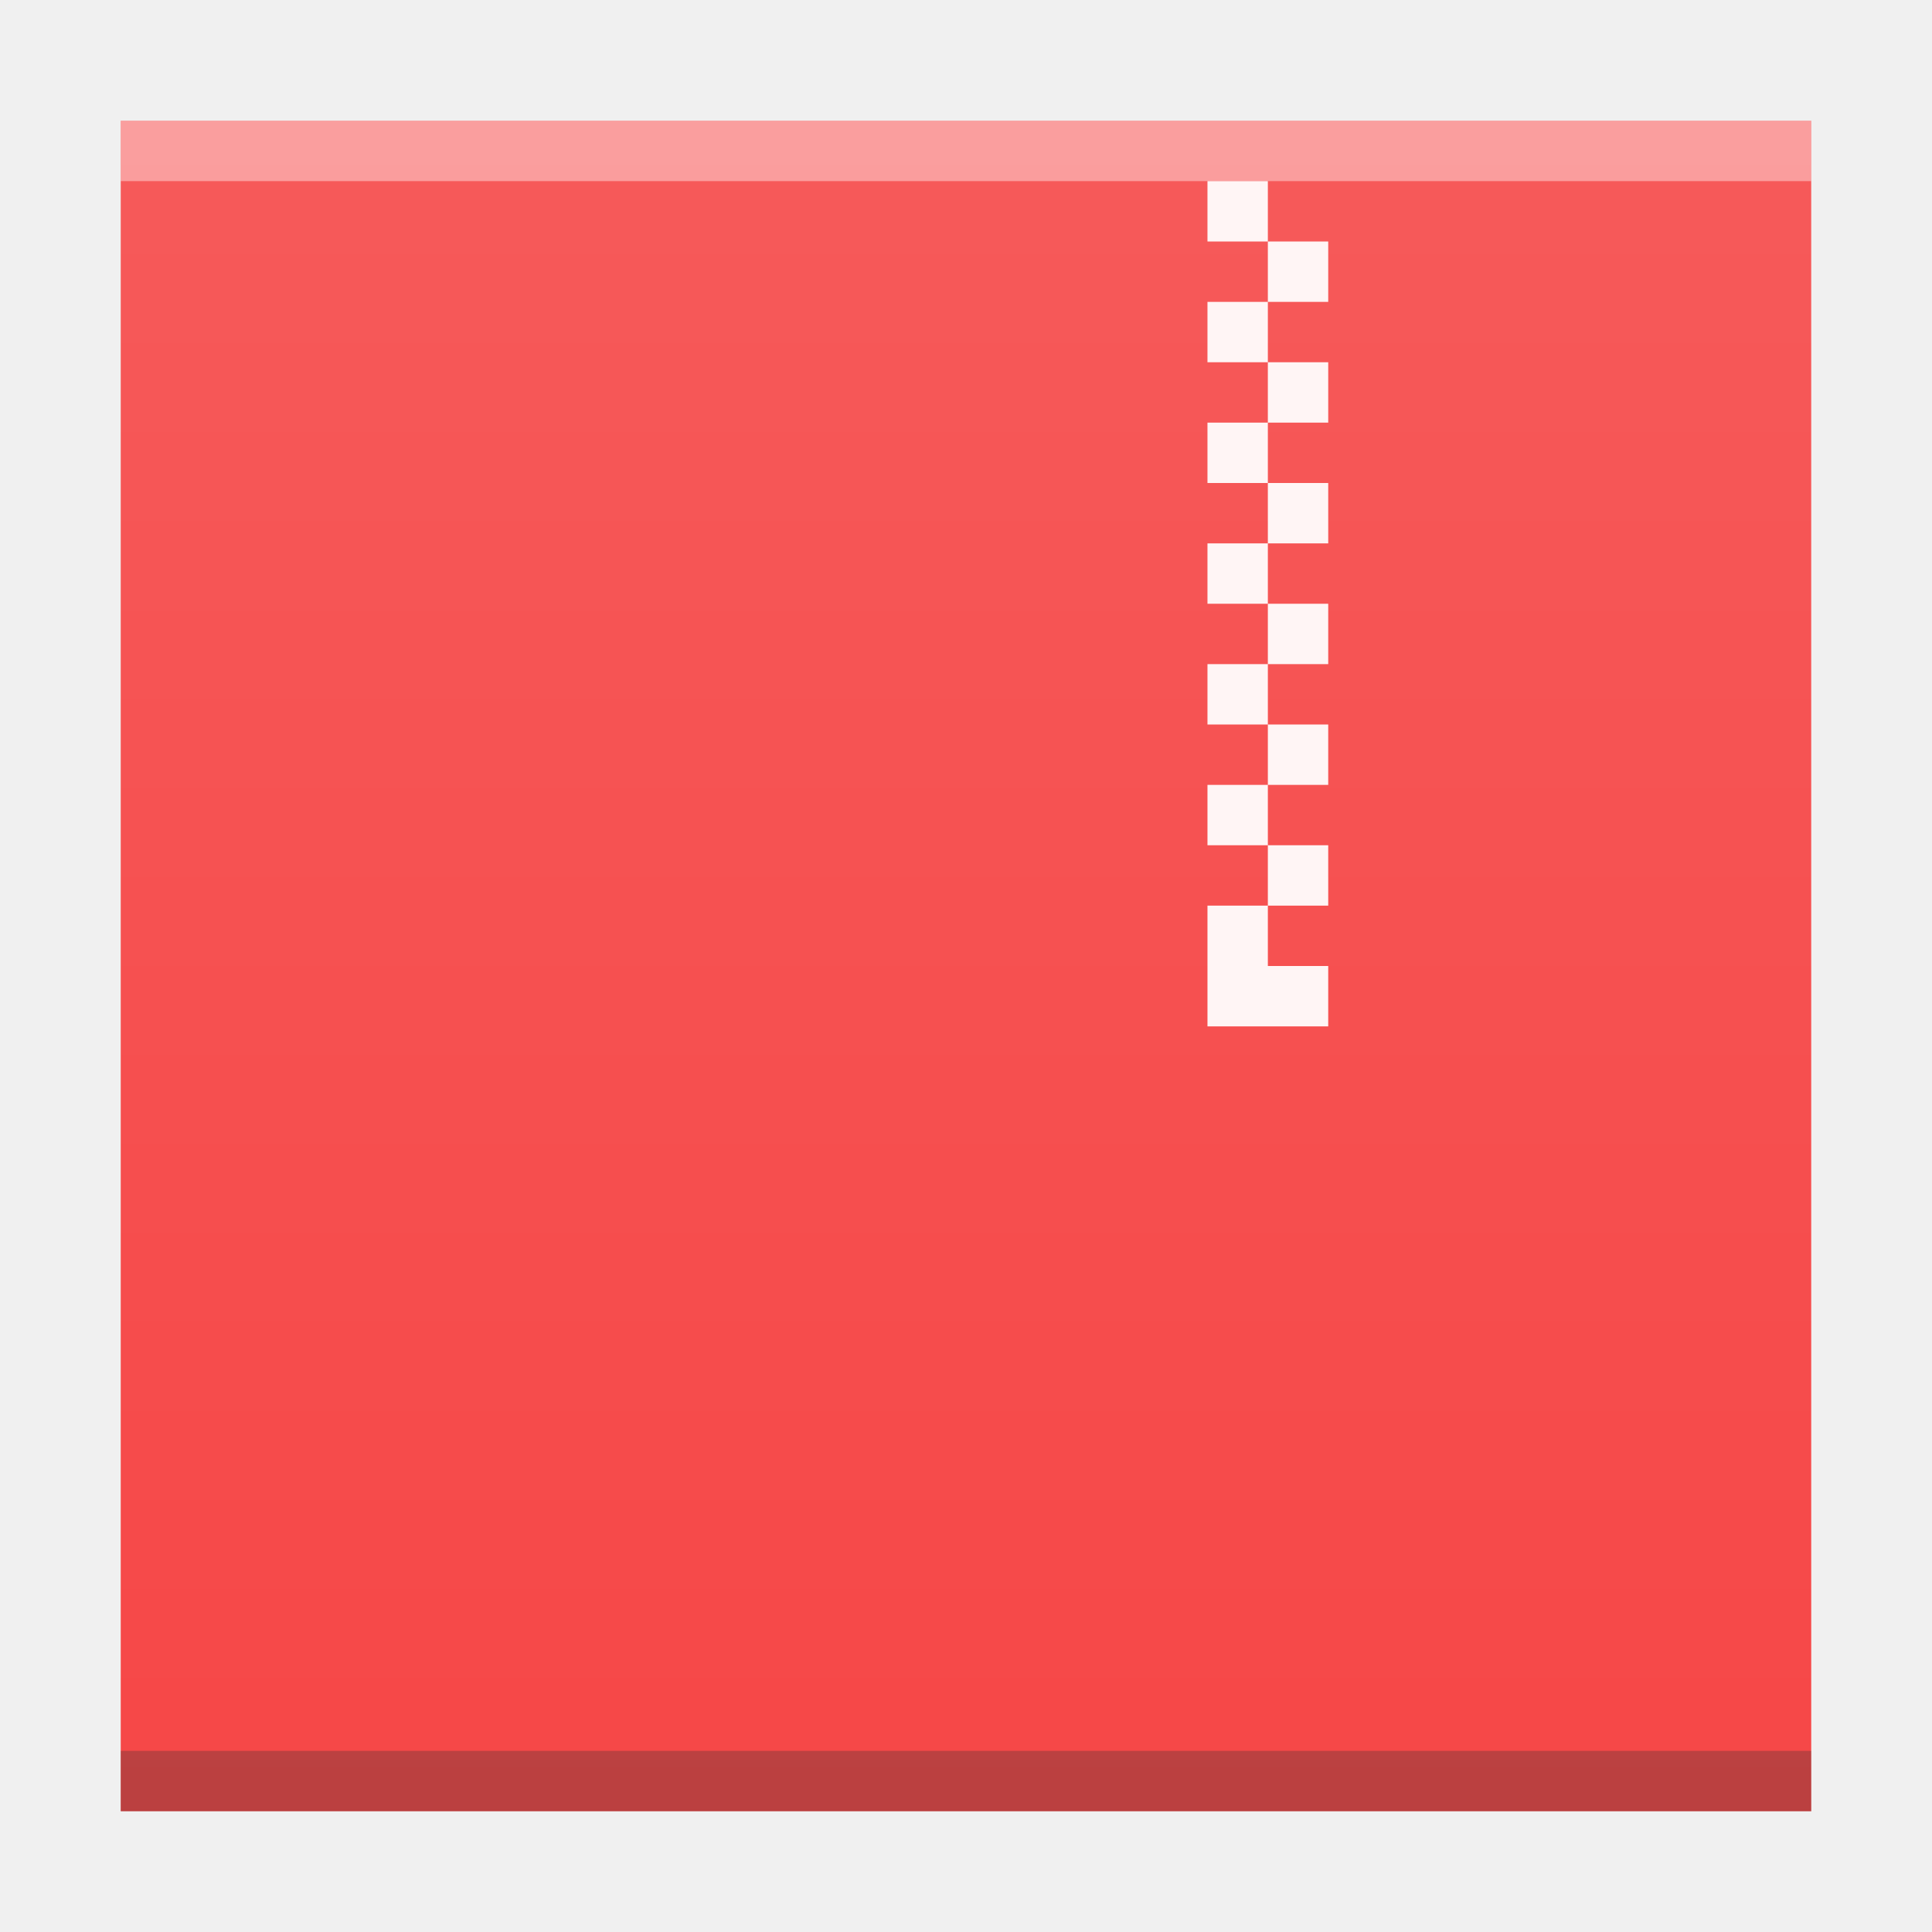
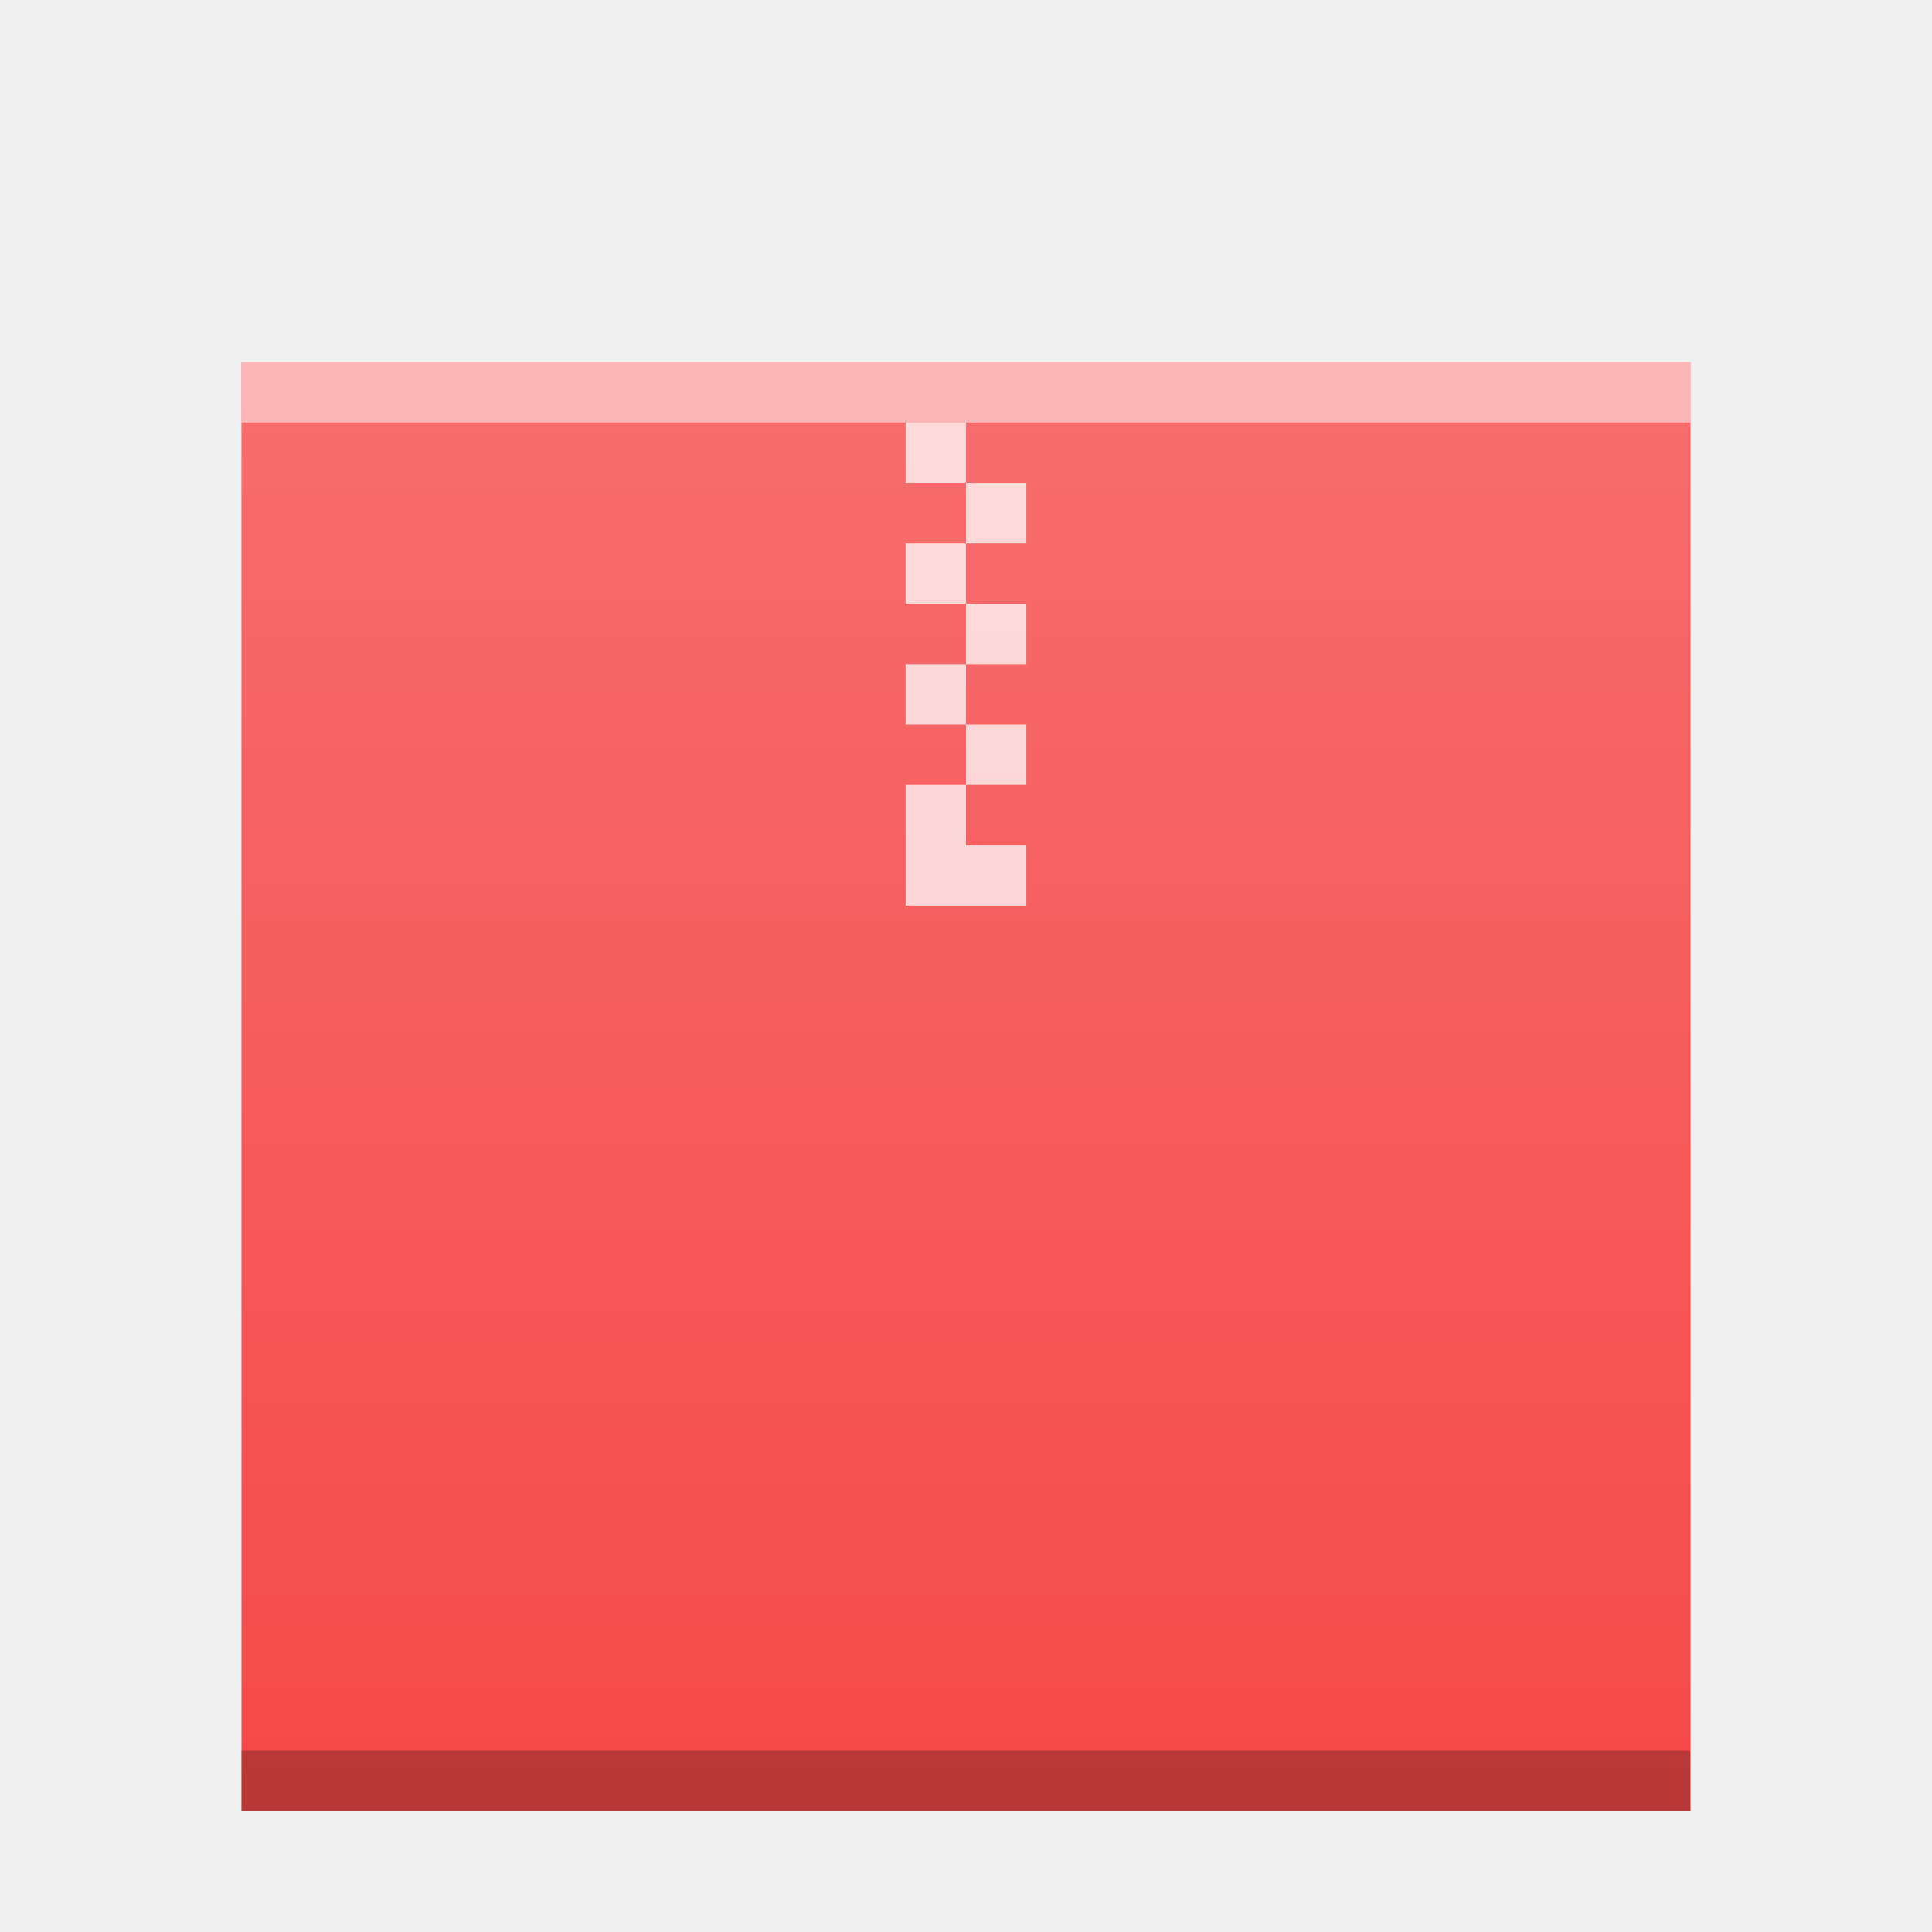
- <svg xmlns="http://www.w3.org/2000/svg" xmlns:xlink="http://www.w3.org/1999/xlink" width="32" version="1.1" height="32" id="svg2">
+ <svg xmlns="http://www.w3.org/2000/svg" xmlns:xlink="http://www.w3.org/1999/xlink" width="32" version="1.1" height="32">
  <defs id="defs5455">
    <linearGradient id="linearGradient4300-2">
-       <stop style="stop-color:#f64747" id="stop4302-4" />
-       <stop offset="1" style="stop-color:#f65a5a" id="stop4304-1" />
+       <stop id="stop4302-4" stop-color="#f64747" />
+       <stop offset="1" id="stop4304-1" stop-color="#f65a5a" />
    </linearGradient>
-     <linearGradient xlink:href="#linearGradient4300-2" id="linearGradient4306-3" y1="61" y2="3" x2="0" gradientUnits="userSpaceOnUse" gradientTransform="matrix(0.6363628,0,0,0.4827584,380.2078,516.3498)" />
+     <linearGradient xlink:href="#linearGradient6251" id="linearGradient5849" gradientUnits="userSpaceOnUse" gradientTransform="matrix(0.48,0,0,0.4060192,362.6514,385.6055)" y1="394.544" x2="0" y2="335.434" />
+     <linearGradient id="linearGradient6251">
+       <stop id="stop6253" stop-color="#ffffff" stop-opacity="0" />
+       <stop id="stop6255" offset="1" stop-color="#ffffff" stop-opacity="0.2" />
+     </linearGradient>
  </defs>
  <g id="layer1" transform="matrix(1 0 0 1 -384.5714 -515.798)">
-     <rect width="0" x="415.892" y="526.798" height="11" style="fill:#ffffff" id="rect4035" />
-     <rect width="0" x="415.571" y="525.798" height="11" style="fill:#ffffff" id="rect4035-4" />
-     <rect width="0" x="414.036" y="525.684" height="11.114" style="fill:#fbd2bf" id="rect4035-3" />
-     <rect width="0" x="415.571" y="525.798" height="11" style="fill:#fbd2bf" id="rect4035-1" />
-     <rect width="0" x="415.571" y="525.798" height="11" style="fill:#fbfbfb" id="rect4035-5" />
-     <rect width="0" x="415.571" y="525.798" height="11" style="fill:#fffcf9" id="rect4035-8" />
-     <rect width="0" x="415.571" y="525.798" height="11" style="fill:#e8d9eb" id="rect4035-44" />
-     <rect width="0" x="415.571" y="525.798" height="11" style="fill:#e8d9eb" id="rect4035-7" />
-     <rect width="0" x="415.892" y="526.798" height="11" style="fill:#ffffff" id="rect4035-67" />
-     <rect width="0" x="415.571" y="525.798" height="11" style="fill:#ffffff" id="rect4035-4-53" />
-     <rect width="0" x="414.036" y="525.684" height="11.114" style="fill:#fbd2bf" id="rect4035-3-56" />
-     <rect width="0" x="415.571" y="525.798" height="11" style="fill:#fbd2bf" id="rect4035-1-29" />
-     <rect width="0" x="415.571" y="525.798" height="11" style="fill:#fbfbfb" id="rect4035-5-1" />
-     <rect width="0" x="415.571" y="525.798" height="11" style="fill:#fffcf9" id="rect4035-8-2" />
-     <rect width="0" x="415.571" y="525.798" height="11" style="fill:#e8d9eb" id="rect4035-44-7" />
-     <rect width="0" x="415.571" y="525.798" height="11" style="fill:#e8d9eb" id="rect4035-7-0" />
-     <rect width="0" x="415.892" y="526.798" height="11" style="fill:#ffffff" id="rect4035-6" />
-     <rect width="0" x="415.571" y="525.798" height="11" style="fill:#ffffff" id="rect4035-4-7" />
-     <rect width="0" x="414.036" y="525.684" height="11.114" style="fill:#fbd2bf" id="rect4035-3-5" />
-     <rect width="0" x="415.571" y="525.798" height="11" style="fill:#fbd2bf" id="rect4035-1-3" />
-     <rect width="0" x="415.571" y="525.798" height="11" style="fill:#fbfbfb" id="rect4035-5-5" />
-     <rect width="0" x="415.571" y="525.798" height="11" style="fill:#fffcf9" id="rect4035-8-6" />
-     <rect width="0" x="415.571" y="525.798" height="11" style="fill:#e8d9eb" id="rect4035-44-2" />
-     <rect width="0" x="415.571" y="525.798" height="11" style="fill:#e8d9eb" id="rect4035-7-9" />
-     <path style="fill:url(#linearGradient4306-3);fill-opacity:1.0" id="rect3500-6" d="m 386.571,517.798 0,28 19.091,0 8.909,0 -4e-5,-21.241 0,-6.759 -8.909,0 z" />
-     <rect width="28" x="386.571" y="544.798" height="1" style="fill:#2e3132;fill-opacity:0.294" id="rect4169-7" />
-     <rect width="0" x="375.892" y="526.798" height="11" style="fill:#ffffff" id="rect4035-53" />
-     <rect width="0" x="375.571" y="525.798" height="11" style="fill:#ffffff" id="rect4035-4-5" />
-     <rect width="0" x="374.036" y="525.684" height="11.114" style="fill:#fbd2bf" id="rect4035-3-6" />
-     <rect width="0" x="375.571" y="525.798" height="11" style="fill:#fbd2bf" id="rect4035-1-2" />
-     <path style="fill:#fff5f5;fill-opacity:1" d="m 404.571,518.798 0,1 1,0 0,-1 -1,0 z m 1,1 0,1 1,0 0,-1 -1,0 z m 0,1 -1,0 0,1 1,0 0,-1 z m 0,1 0,1 1,0 0,-1 -1,0 z m 0,1 -1,0 0,1 1,0 0,-1 z m 0,1 0,1 1,0 0,-1 -1,0 z m 0,1 -1,0 0,1 1,0 0,-1 z m 0,1 0,1 1,0 0,-1 -1,0 z m 0,1 -1,0 0,1 1,0 0,-1 z m 0,1 0,1 1,0 0,-1 -1,0 z m 0,1 -1,0 0,1 1,0 0,-1 z m 0,1 0,1 1,0 0,-1 -1,0 z m 0,1 -1,0 0,1 0,1 2,0 0,-1 -1,0 0,-1 z" id="rect4173-9" />
-     <rect width="28" x="386.571" y="517.798" height="1" style="fill:#ffffff;fill-opacity:0.412" id="rect4236-1" />
+     <rect y="521.798" x="388.571" height="24" width="24" id="rect5837" mix-blend-mode="normal" solid-color="#000000" color-interpolation-filters="linearRGB" color="#000000" image-rendering="auto" color-rendering="auto" isolation="auto" color-interpolation="sRGB" solid-opacity="1" fill="#f64949" shape-rendering="auto" />
+     <rect width="24" x="388.571" y="544.798" height="1" id="rect5839" mix-blend-mode="normal" solid-color="#000000" opacity="0.25" color-interpolation-filters="linearRGB" color="#000000" image-rendering="auto" color-rendering="auto" isolation="auto" color-interpolation="sRGB" solid-opacity="1" shape-rendering="auto" />
+     <rect width="24" x="388.571" y="521.798" height="1" id="rect5841" mix-blend-mode="normal" solid-color="#000000" opacity="0.5" color-interpolation-filters="linearRGB" color="#000000" image-rendering="auto" color-rendering="auto" isolation="auto" color-interpolation="sRGB" solid-opacity="1" fill="#ffffff" shape-rendering="auto" />
+     <path d="m 399.571,522.798 0,1 1,0 0,-1 -1,0 z m 1,1 0,1 1,0 0,-1 -1,0 z m 0,1 -1,0 0,1 1,0 0,-1 z m 0,1 0,1 1,0 0,-1 -1,0 z m 0,1 -1,0 0,1 1,0 0,-1 z m 0,1 0,1 1,0 0,-1 -1,0 z m 0,1 -1,0 0,0.561 0,1.439 2,0 0,-1 -1,0 0,-1 z" id="path5843" mix-blend-mode="normal" solid-color="#000000" opacity="0.75" color-interpolation-filters="linearRGB" color="#000000" image-rendering="auto" color-rendering="auto" stroke-width="2" isolation="auto" stroke-linecap="square" color-interpolation="sRGB" solid-opacity="1" fill="#ffffff" shape-rendering="auto" />
+     <rect id="rect5847" width="24" height="24" x="388.571" y="521.798" mix-blend-mode="normal" solid-color="#000000" color-interpolation-filters="linearRGB" color="#000000" image-rendering="auto" color-rendering="auto" isolation="auto" color-interpolation="sRGB" solid-opacity="1" fill="url(#linearGradient5849)" shape-rendering="auto" />
  </g>
</svg>
